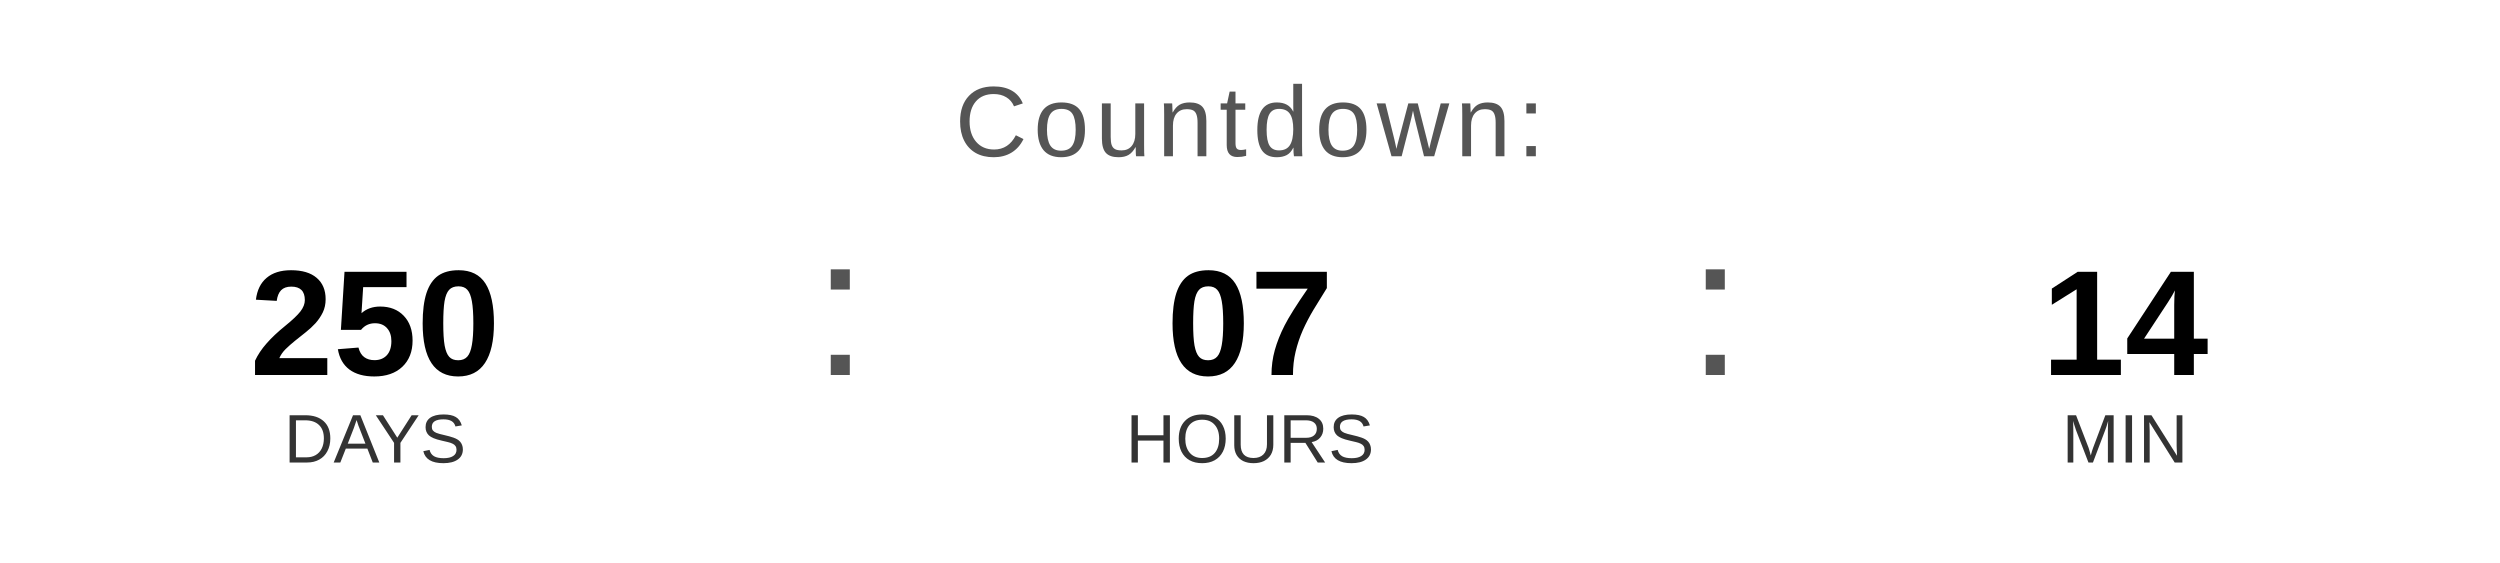
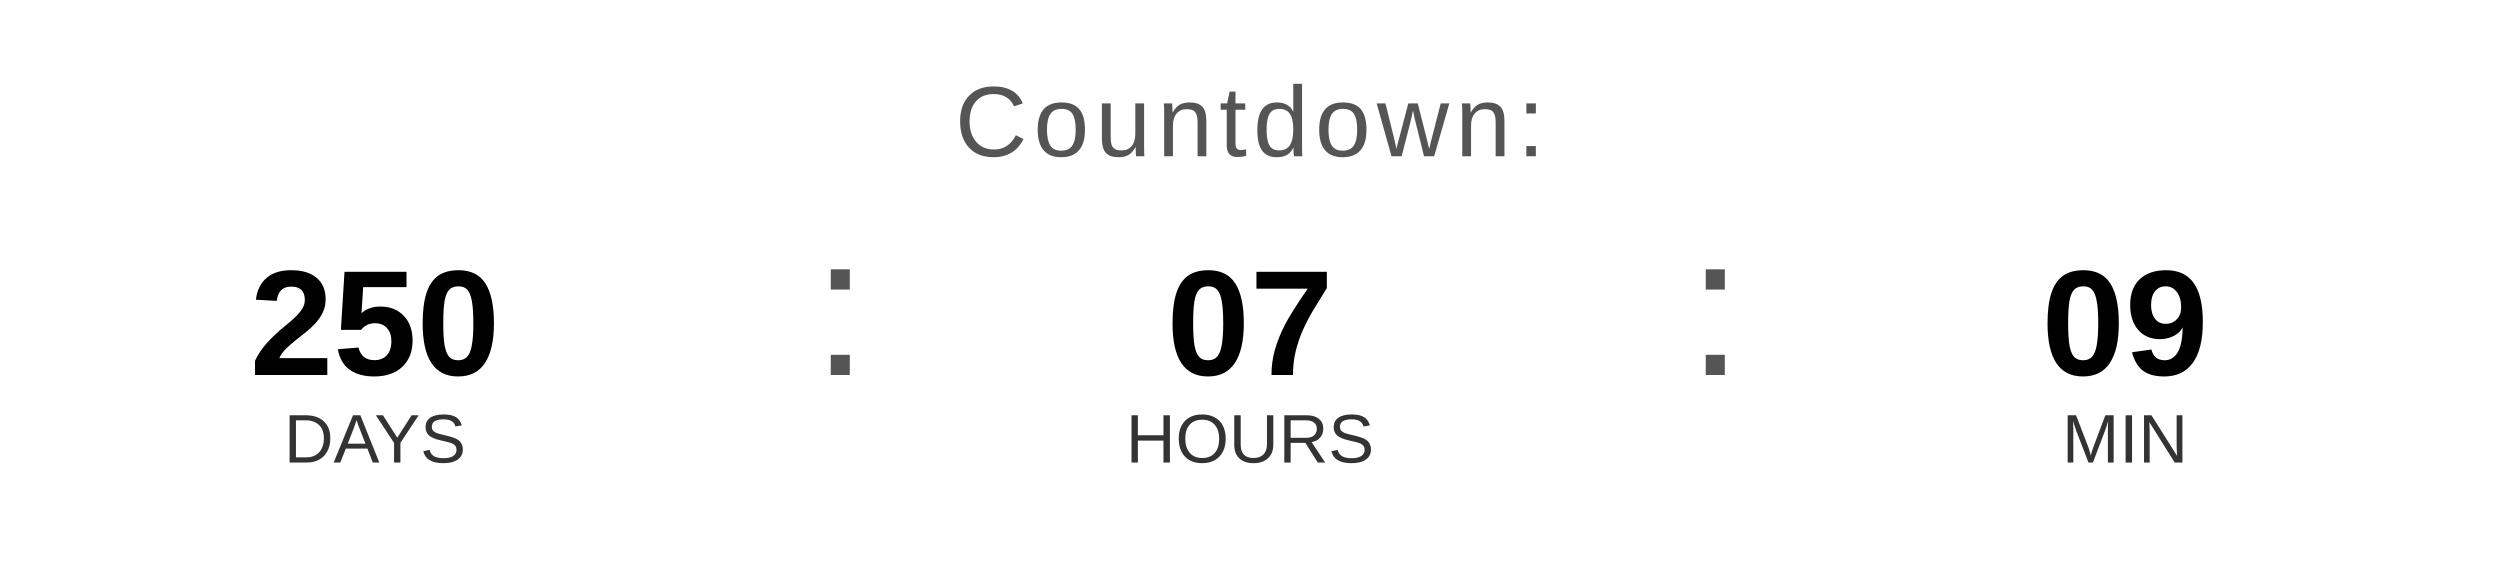
<svg xmlns="http://www.w3.org/2000/svg" width="400" height="90" viewBox="0 0 400 90">
  <text x="200" y="25" font-family="Arial, Helvetica, sans-serif" font-size="16" fill="#555555" text-anchor="middle" letter-spacing="1">
    Countdown:
  </text>
  <text x="60" y="60" font-family="Arial, Helvetica, sans-serif" font-size="24" font-weight="bold" fill="#000000" text-anchor="middle">250</text>
  <text x="60" y="74" font-family="Arial, Helvetica, sans-serif" font-size="11" fill="#333333" text-anchor="middle">DAYS</text>
  <text x="130" y="60" font-family="Arial, sans-serif" font-size="32" fill="#555555">:</text>
  <text x="200" y="60" font-family="Arial, Helvetica, sans-serif" font-size="24" font-weight="bold" fill="#000000" text-anchor="middle">07</text>
  <text x="200" y="74" font-family="Arial, Helvetica, sans-serif" font-size="11" fill="#333333" text-anchor="middle">HOURS</text>
  <text x="270" y="60" font-family="Arial, sans-serif" font-size="32" fill="#555555">:</text>
-   <text x="340" y="60" font-family="Arial, Helvetica, sans-serif" font-size="24" font-weight="bold" fill="#000000" text-anchor="middle">14</text>
+   <text x="340" y="60" font-family="Arial, Helvetica, sans-serif" font-size="24" font-weight="bold" fill="#000000" text-anchor="middle">09</text>
  <text x="340" y="74" font-family="Arial, Helvetica, sans-serif" font-size="11" fill="#333333" text-anchor="middle">MIN</text>
</svg>
